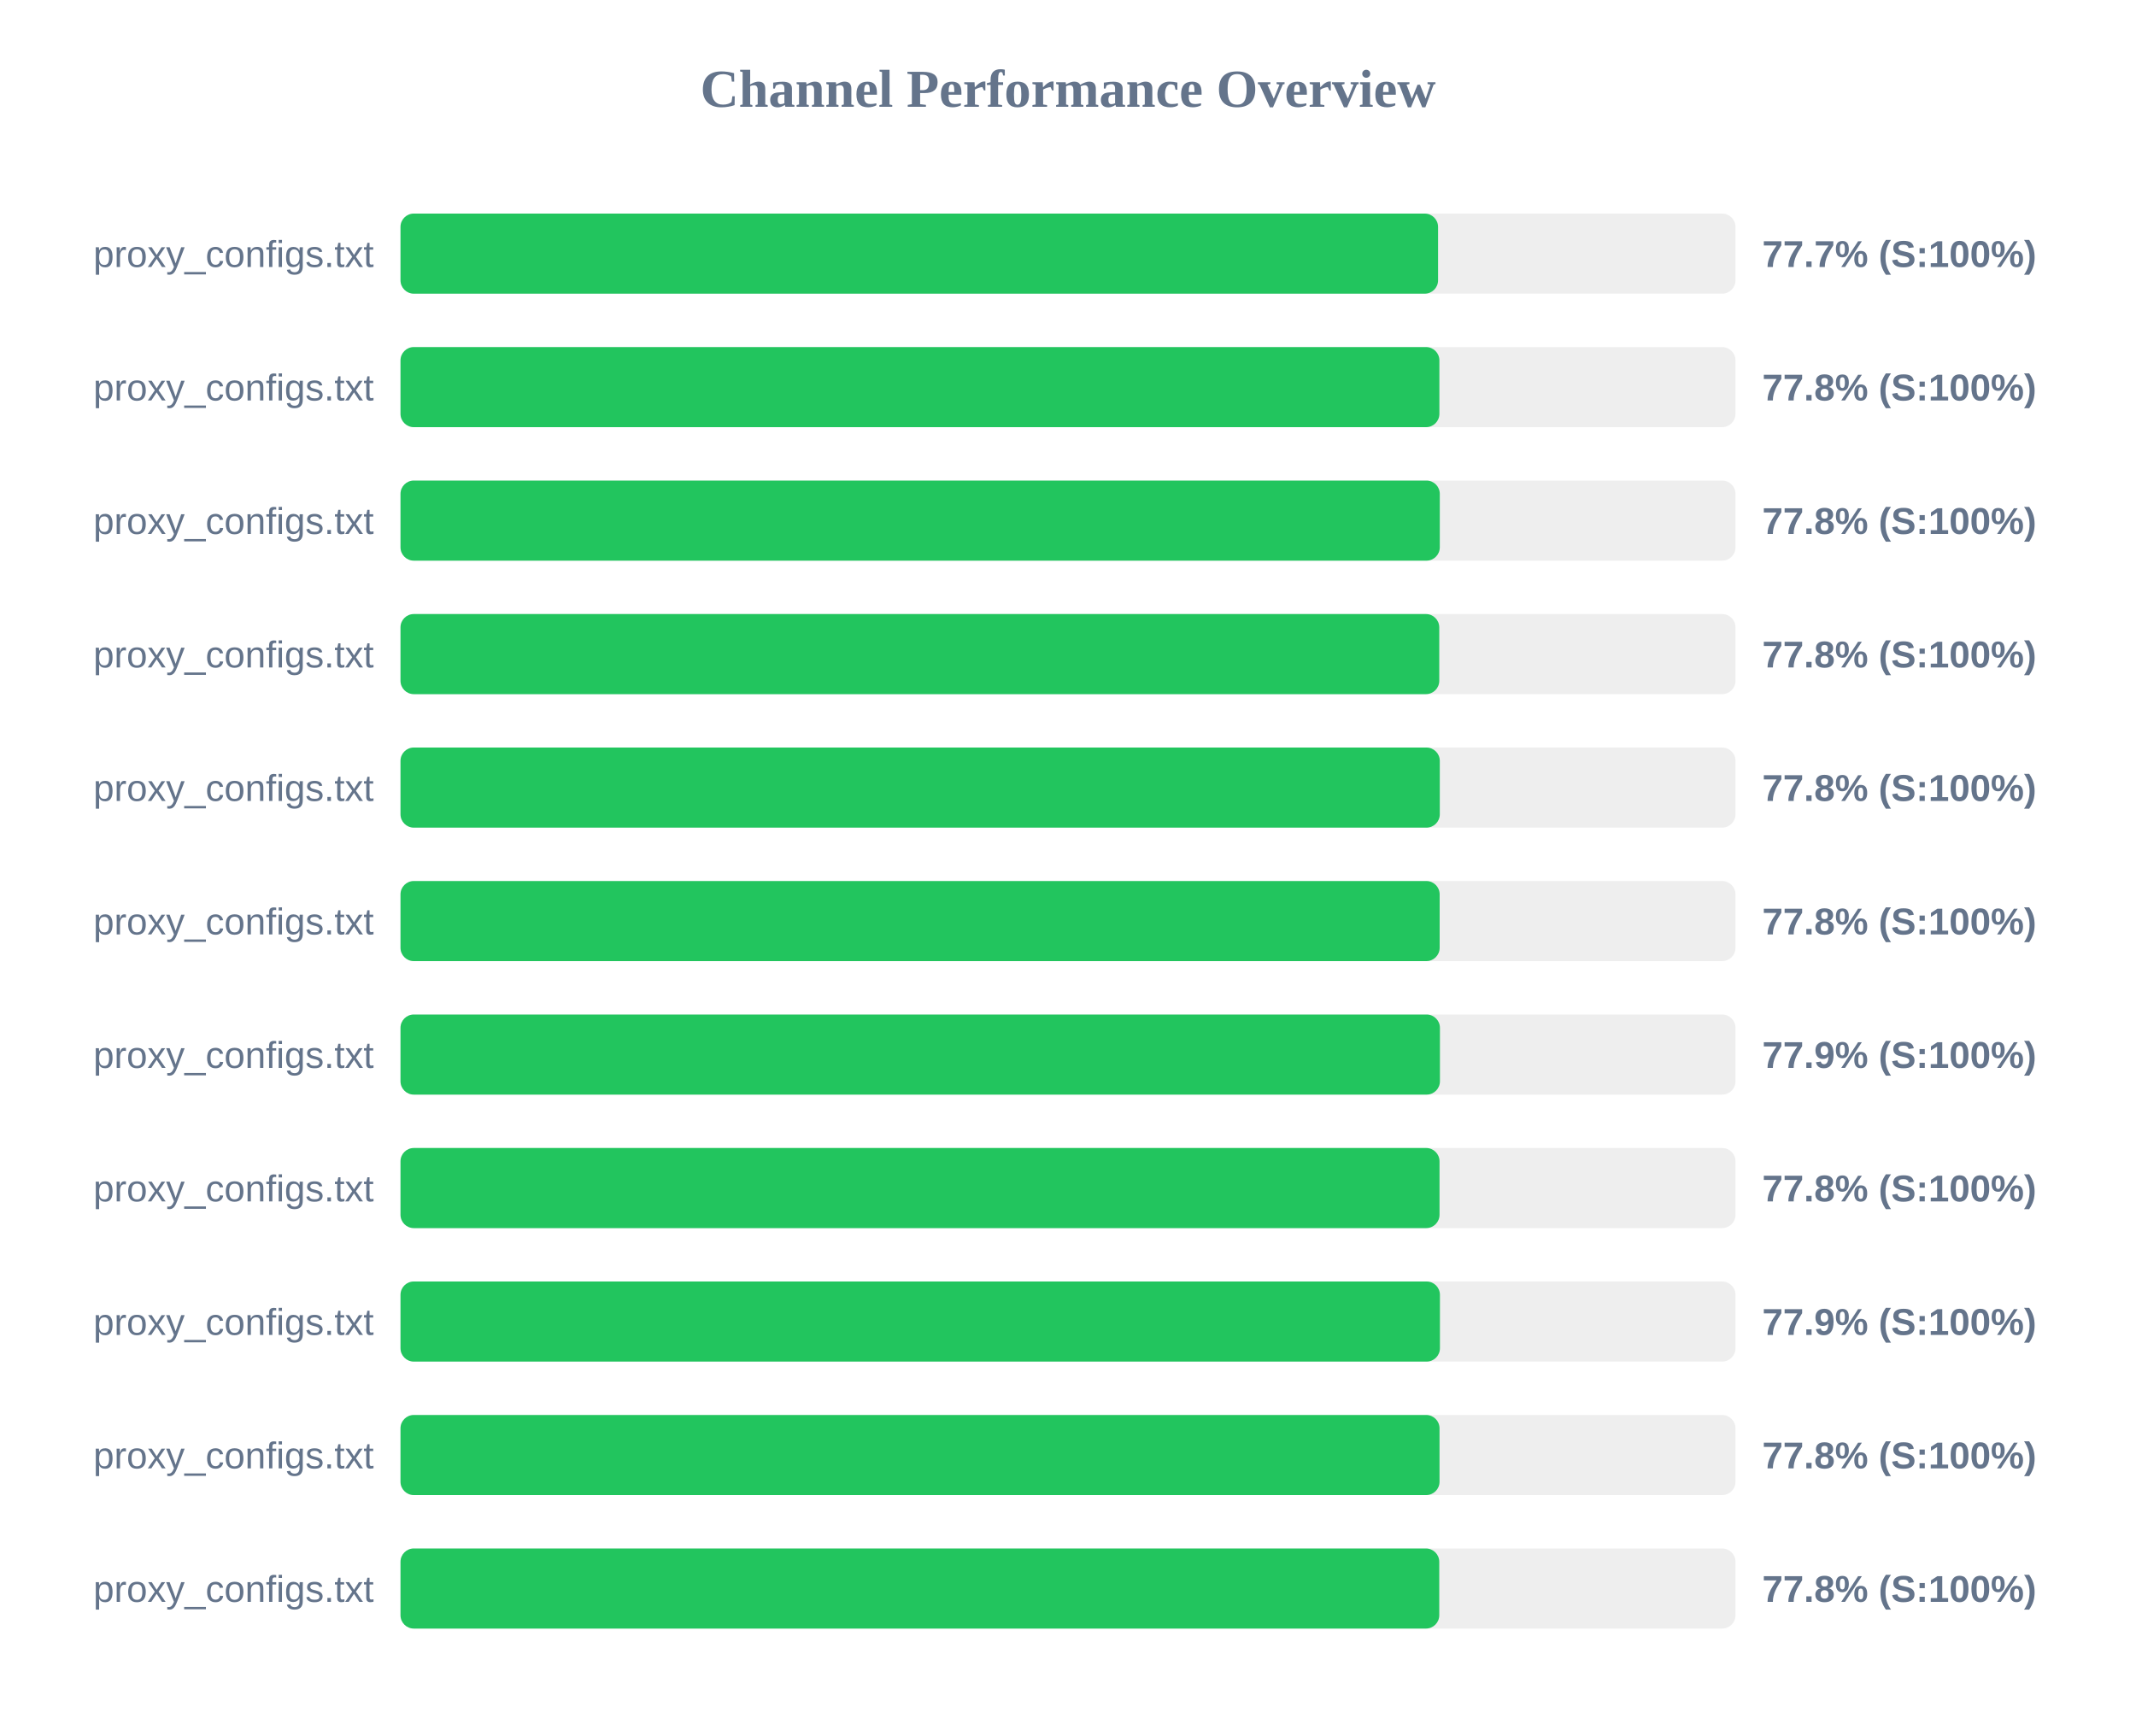
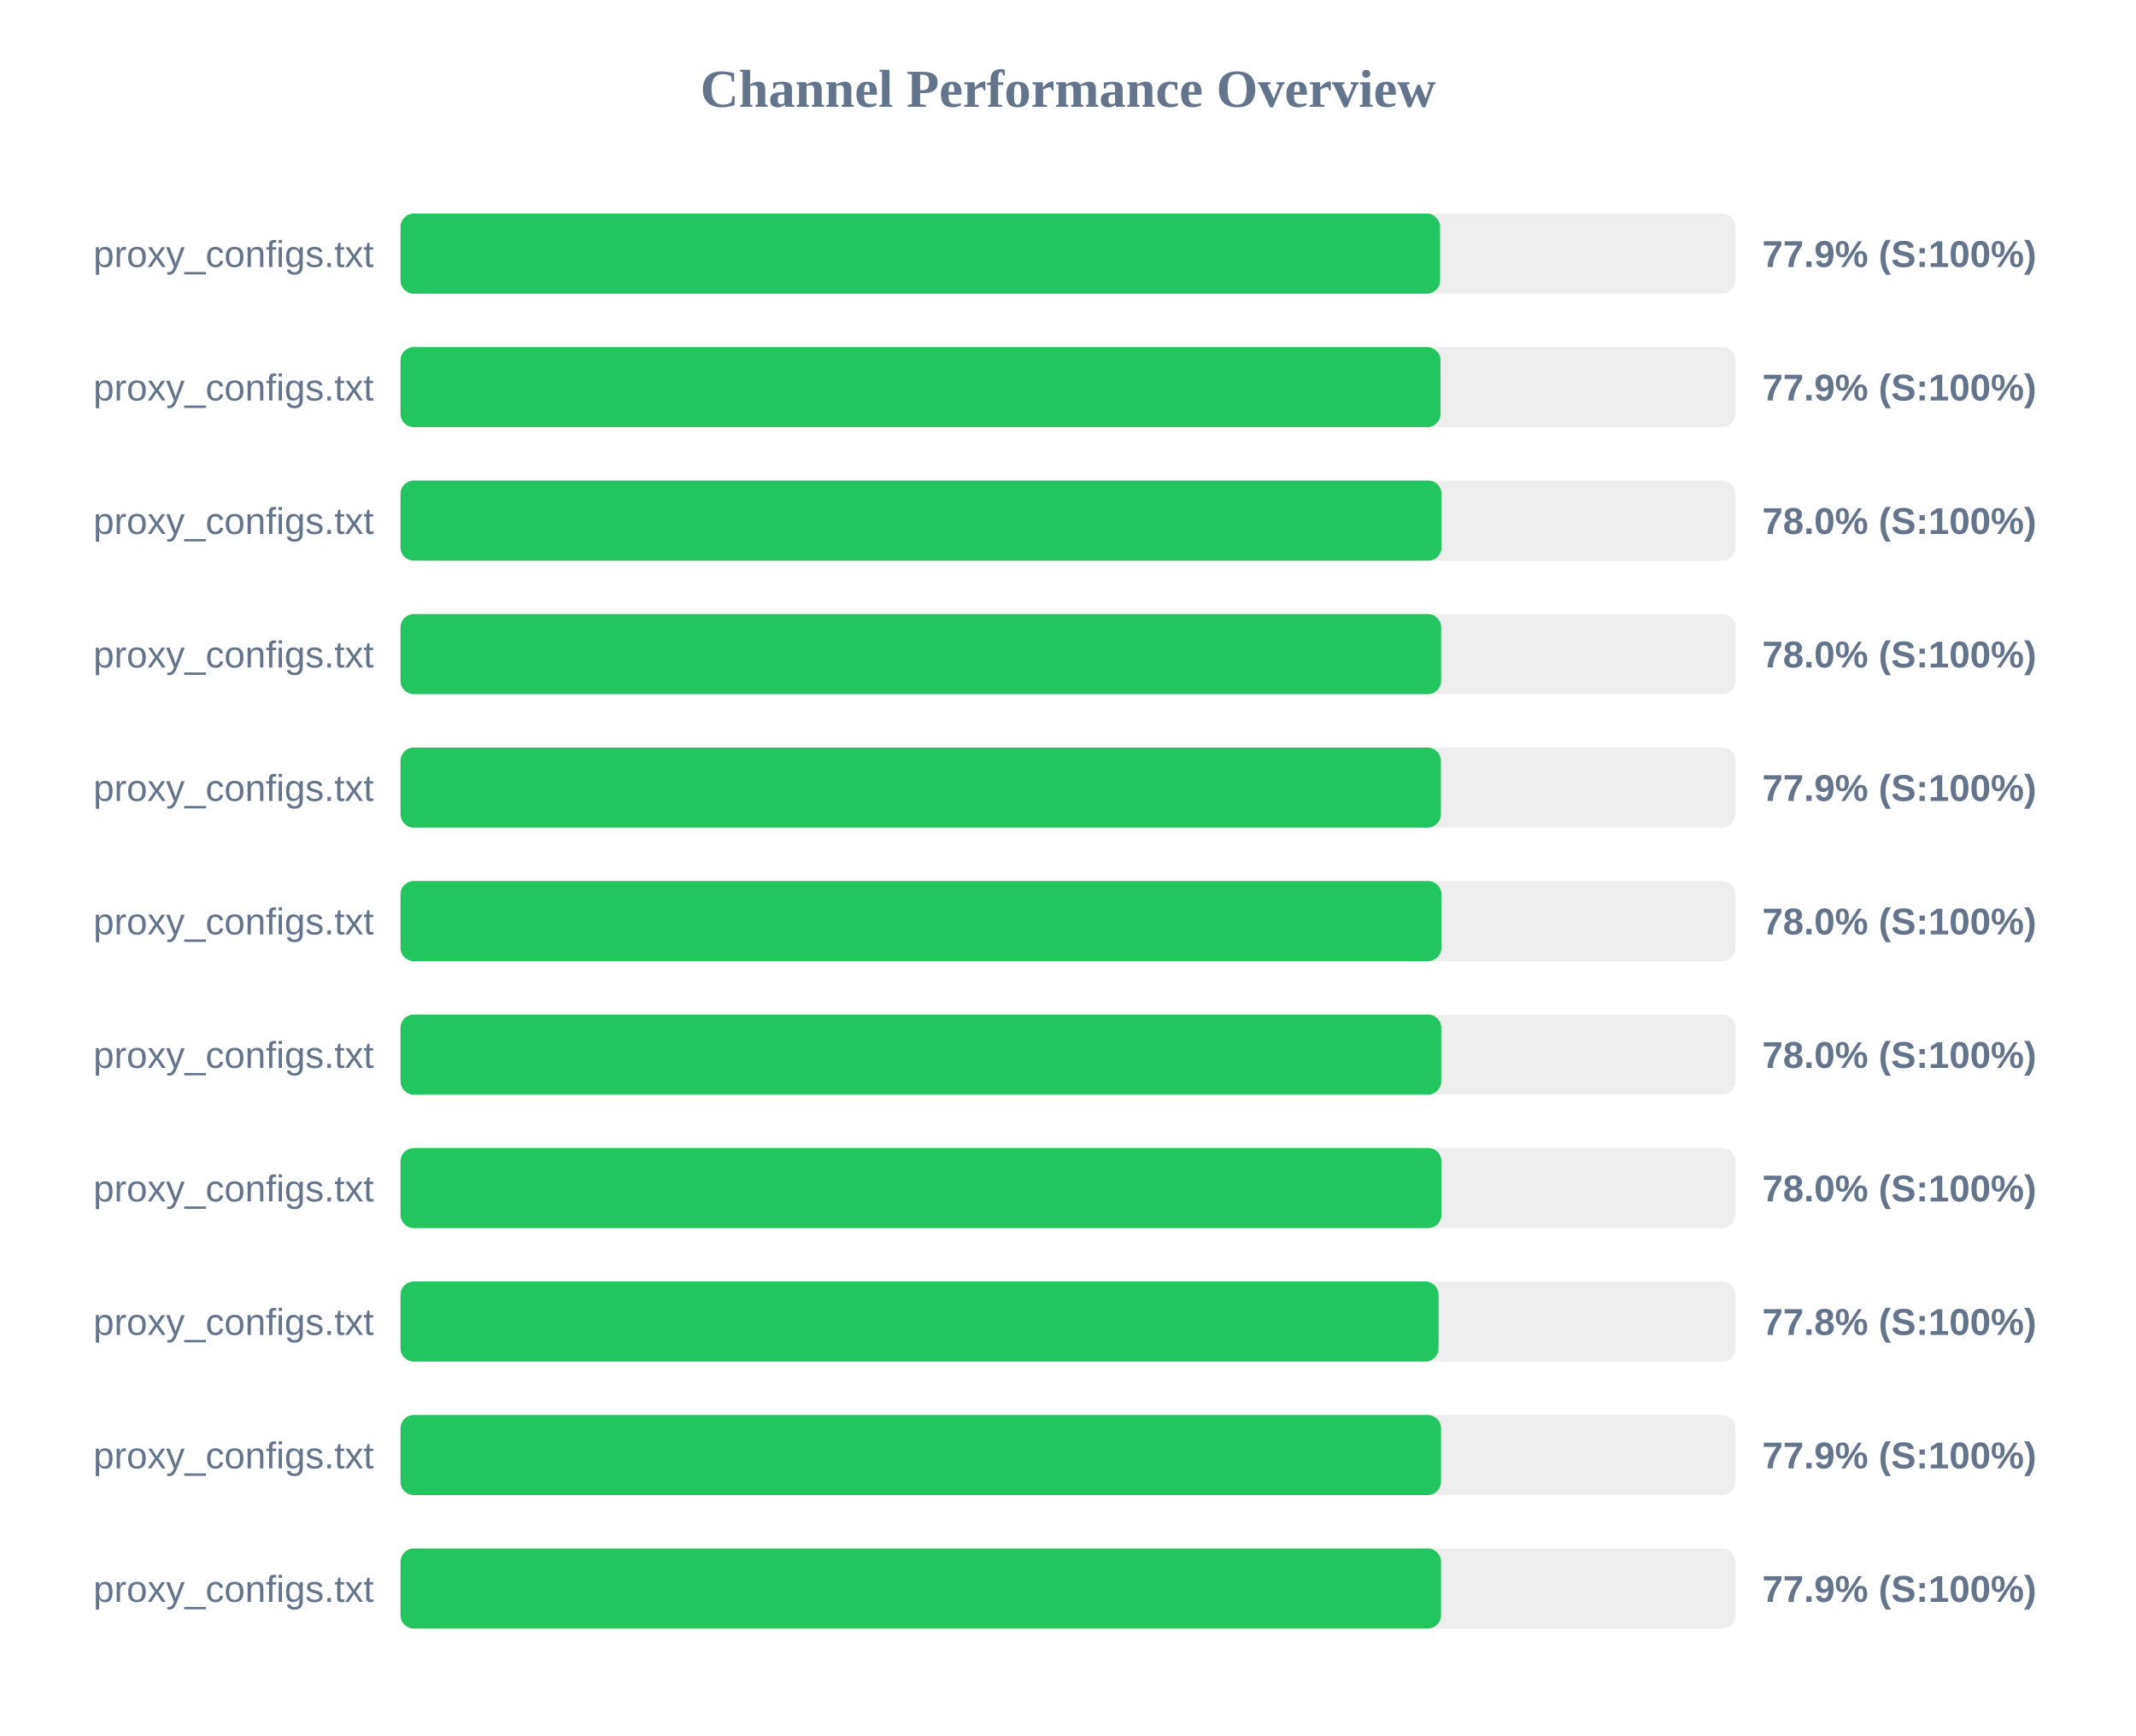
<svg xmlns="http://www.w3.org/2000/svg" width="800" height="650" version="1.1">
  <style>
        .row { font: 14px Arial; fill: #64748b; }
        .score { font: bold 14px Arial; fill: #64748b; }
    </style>
  <text x="400" y="40" text-anchor="middle" font-size="20px" font-weight="bold" fill="#64748b">Channel Performance Overview</text>
  <rect x="150" y="80" width="500" height="30" fill="#eee" rx="5" />
-   <rect x="150" y="80" width="388.6" height="30" fill="#22c55e" rx="5" />
+   <rect x="150" y="80" width="389.35" height="30" fill="#22c55e" rx="5" />
  <text x="140" y="100" text-anchor="end" class="row">proxy_configs.txt</text>
-   <text x="660" y="100" text-anchor="start" class="score">77.7% (S:100%)</text>
+   <text x="660" y="100" text-anchor="start" class="score">77.9% (S:100%)</text>
  <rect x="150" y="130" width="500" height="30" fill="#eee" rx="5" />
-   <rect x="150" y="130" width="389.1" height="30" fill="#22c55e" rx="5" />
+   <rect x="150" y="130" width="389.5" height="30" fill="#22c55e" rx="5" />
  <text x="140" y="150" text-anchor="end" class="row">proxy_configs.txt</text>
-   <text x="660" y="150" text-anchor="start" class="score">77.8% (S:100%)</text>
+   <text x="660" y="150" text-anchor="start" class="score">77.9% (S:100%)</text>
  <rect x="150" y="180" width="500" height="30" fill="#eee" rx="5" />
-   <rect x="150" y="180" width="389.25" height="30" fill="#22c55e" rx="5" />
+   <rect x="150" y="180" width="389.9" height="30" fill="#22c55e" rx="5" />
  <text x="140" y="200" text-anchor="end" class="row">proxy_configs.txt</text>
-   <text x="660" y="200" text-anchor="start" class="score">77.8% (S:100%)</text>
+   <text x="660" y="200" text-anchor="start" class="score">78.0% (S:100%)</text>
  <rect x="150" y="230" width="500" height="30" fill="#eee" rx="5" />
-   <rect x="150" y="230" width="389.05" height="30" fill="#22c55e" rx="5" />
+   <rect x="150" y="230" width="389.75" height="30" fill="#22c55e" rx="5" />
  <text x="140" y="250" text-anchor="end" class="row">proxy_configs.txt</text>
-   <text x="660" y="250" text-anchor="start" class="score">77.8% (S:100%)</text>
+   <text x="660" y="250" text-anchor="start" class="score">78.0% (S:100%)</text>
  <rect x="150" y="280" width="500" height="30" fill="#eee" rx="5" />
-   <rect x="150" y="280" width="389.25" height="30" fill="#22c55e" rx="5" />
+   <rect x="150" y="280" width="389.65" height="30" fill="#22c55e" rx="5" />
  <text x="140" y="300" text-anchor="end" class="row">proxy_configs.txt</text>
-   <text x="660" y="300" text-anchor="start" class="score">77.8% (S:100%)</text>
+   <text x="660" y="300" text-anchor="start" class="score">77.9% (S:100%)</text>
  <rect x="150" y="330" width="500" height="30" fill="#eee" rx="5" />
-   <rect x="150" y="330" width="389.2" height="30" fill="#22c55e" rx="5" />
+   <rect x="150" y="330" width="389.85" height="30" fill="#22c55e" rx="5" />
  <text x="140" y="350" text-anchor="end" class="row">proxy_configs.txt</text>
-   <text x="660" y="350" text-anchor="start" class="score">77.8% (S:100%)</text>
+   <text x="660" y="350" text-anchor="start" class="score">78.0% (S:100%)</text>
  <rect x="150" y="380" width="500" height="30" fill="#eee" rx="5" />
-   <rect x="150" y="380" width="389.3" height="30" fill="#22c55e" rx="5" />
+   <rect x="150" y="380" width="389.8" height="30" fill="#22c55e" rx="5" />
  <text x="140" y="400" text-anchor="end" class="row">proxy_configs.txt</text>
-   <text x="660" y="400" text-anchor="start" class="score">77.9% (S:100%)</text>
+   <text x="660" y="400" text-anchor="start" class="score">78.0% (S:100%)</text>
  <rect x="150" y="430" width="500" height="30" fill="#eee" rx="5" />
-   <rect x="150" y="430" width="389.15" height="30" fill="#22c55e" rx="5" />
+   <rect x="150" y="430" width="389.85" height="30" fill="#22c55e" rx="5" />
  <text x="140" y="450" text-anchor="end" class="row">proxy_configs.txt</text>
-   <text x="660" y="450" text-anchor="start" class="score">77.8% (S:100%)</text>
+   <text x="660" y="450" text-anchor="start" class="score">78.0% (S:100%)</text>
  <rect x="150" y="480" width="500" height="30" fill="#eee" rx="5" />
-   <rect x="150" y="480" width="389.3" height="30" fill="#22c55e" rx="5" />
+   <rect x="150" y="480" width="388.8" height="30" fill="#22c55e" rx="5" />
  <text x="140" y="500" text-anchor="end" class="row">proxy_configs.txt</text>
-   <text x="660" y="500" text-anchor="start" class="score">77.9% (S:100%)</text>
+   <text x="660" y="500" text-anchor="start" class="score">77.8% (S:100%)</text>
  <rect x="150" y="530" width="500" height="30" fill="#eee" rx="5" />
-   <rect x="150" y="530" width="389.15" height="30" fill="#22c55e" rx="5" />
+   <rect x="150" y="530" width="389.7" height="30" fill="#22c55e" rx="5" />
  <text x="140" y="550" text-anchor="end" class="row">proxy_configs.txt</text>
-   <text x="660" y="550" text-anchor="start" class="score">77.8% (S:100%)</text>
+   <text x="660" y="550" text-anchor="start" class="score">77.9% (S:100%)</text>
  <rect x="150" y="580" width="500" height="30" fill="#eee" rx="5" />
-   <rect x="150" y="580" width="389.05" height="30" fill="#22c55e" rx="5" />
+   <rect x="150" y="580" width="389.7" height="30" fill="#22c55e" rx="5" />
  <text x="140" y="600" text-anchor="end" class="row">proxy_configs.txt</text>
-   <text x="660" y="600" text-anchor="start" class="score">77.8% (S:100%)</text>
+   <text x="660" y="600" text-anchor="start" class="score">77.9% (S:100%)</text>
</svg>
